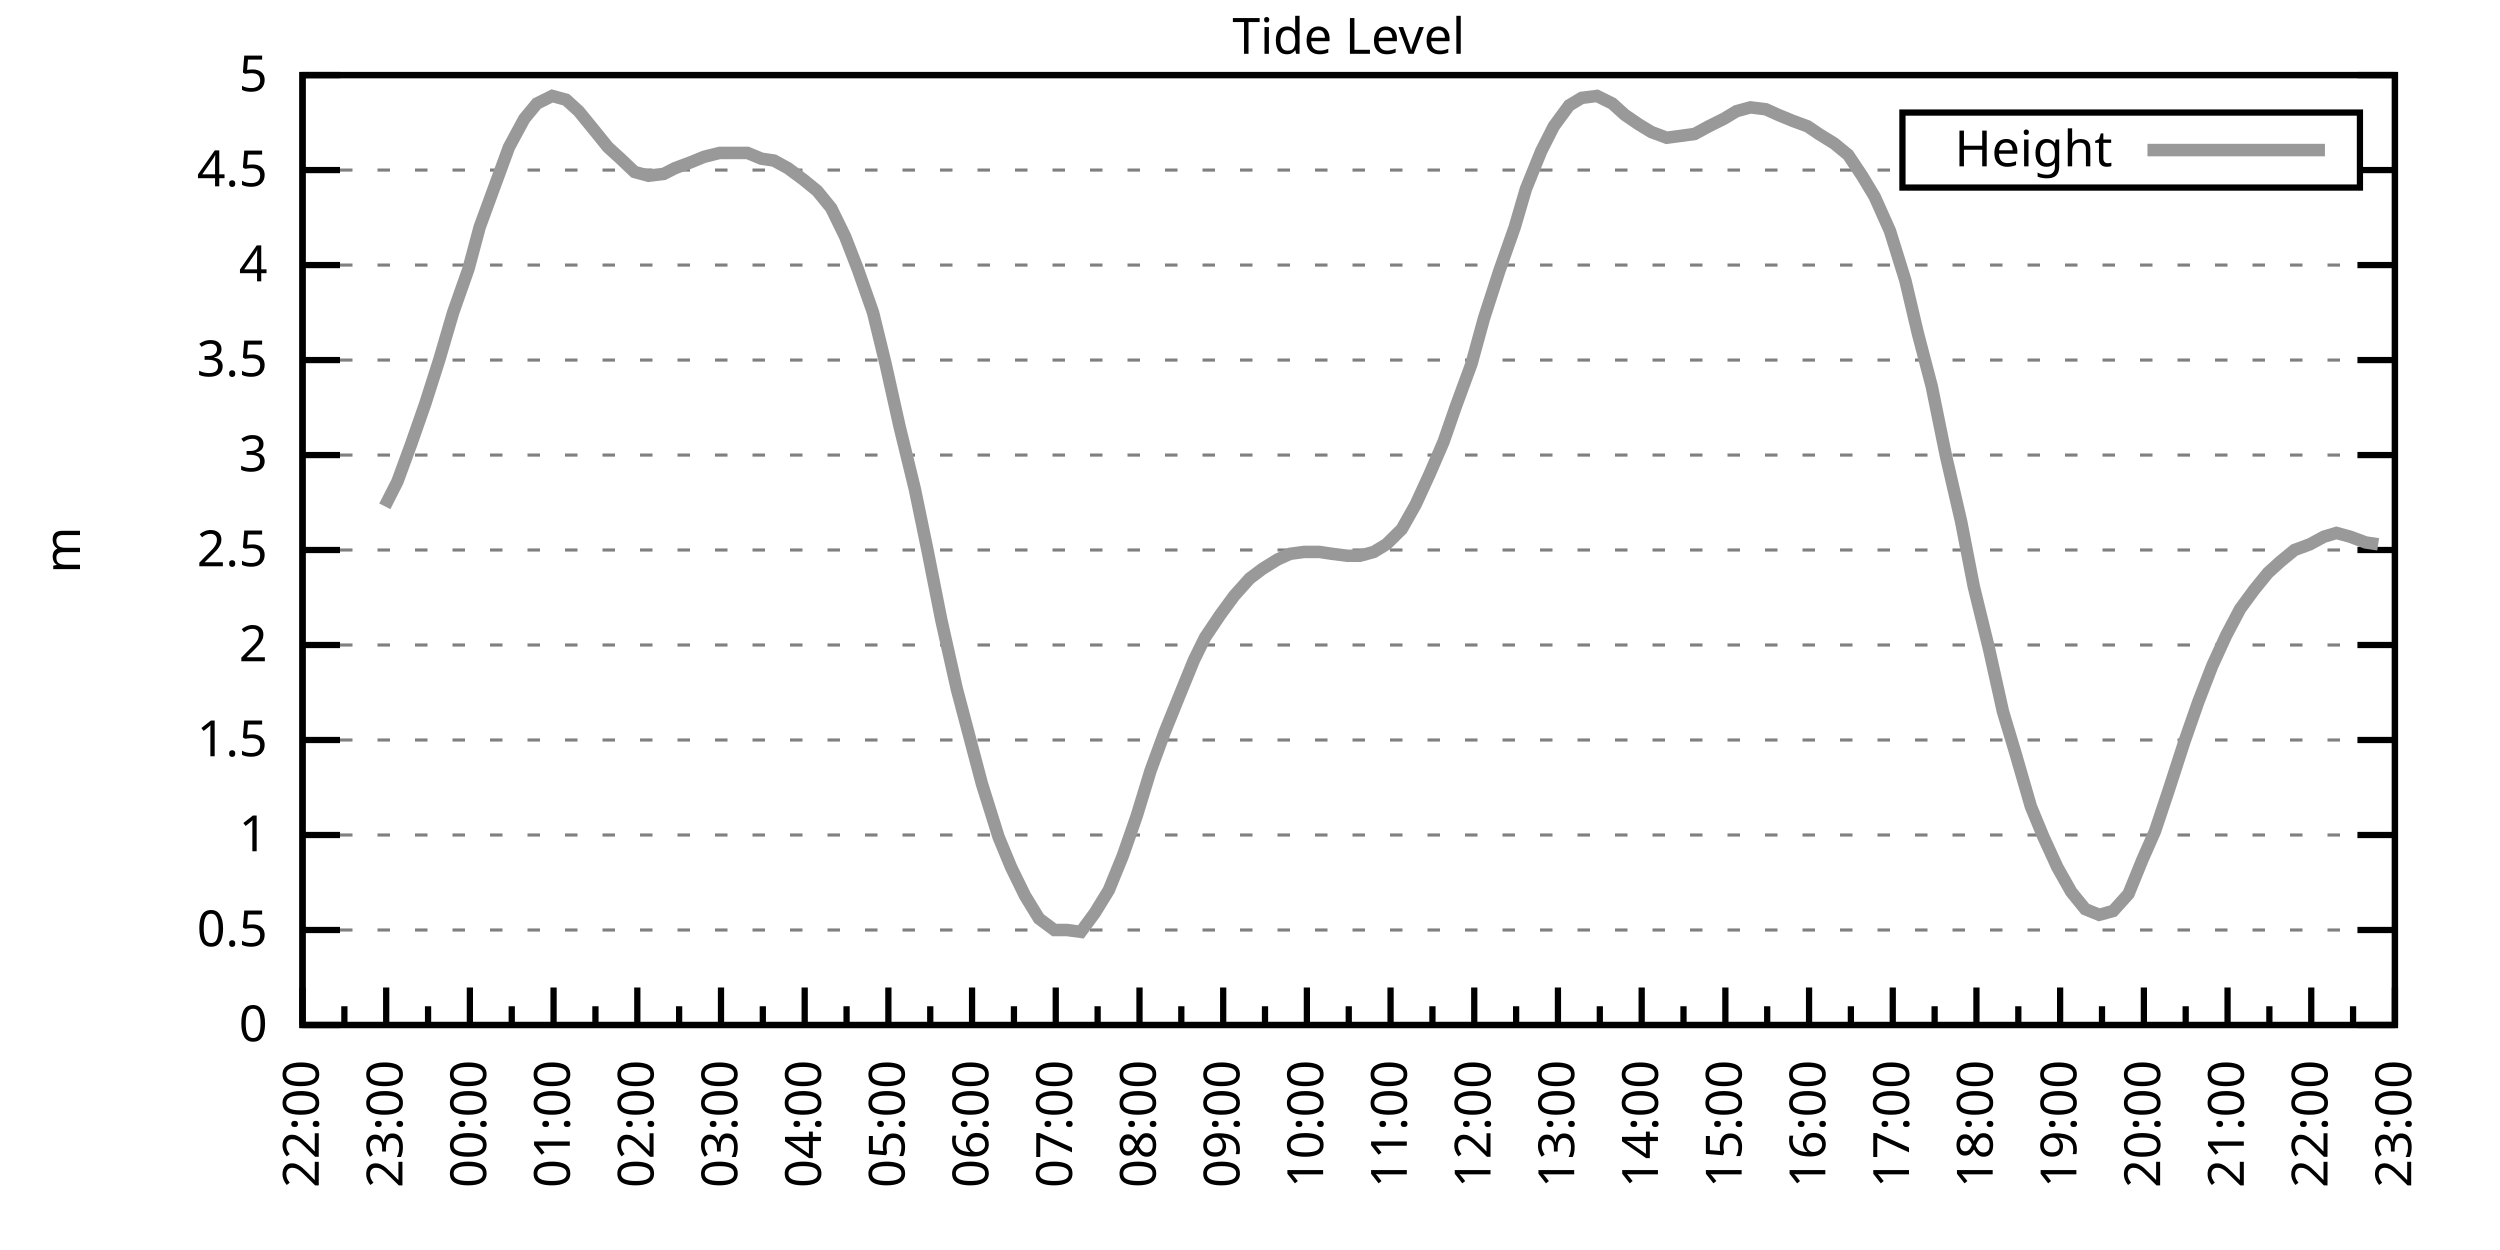
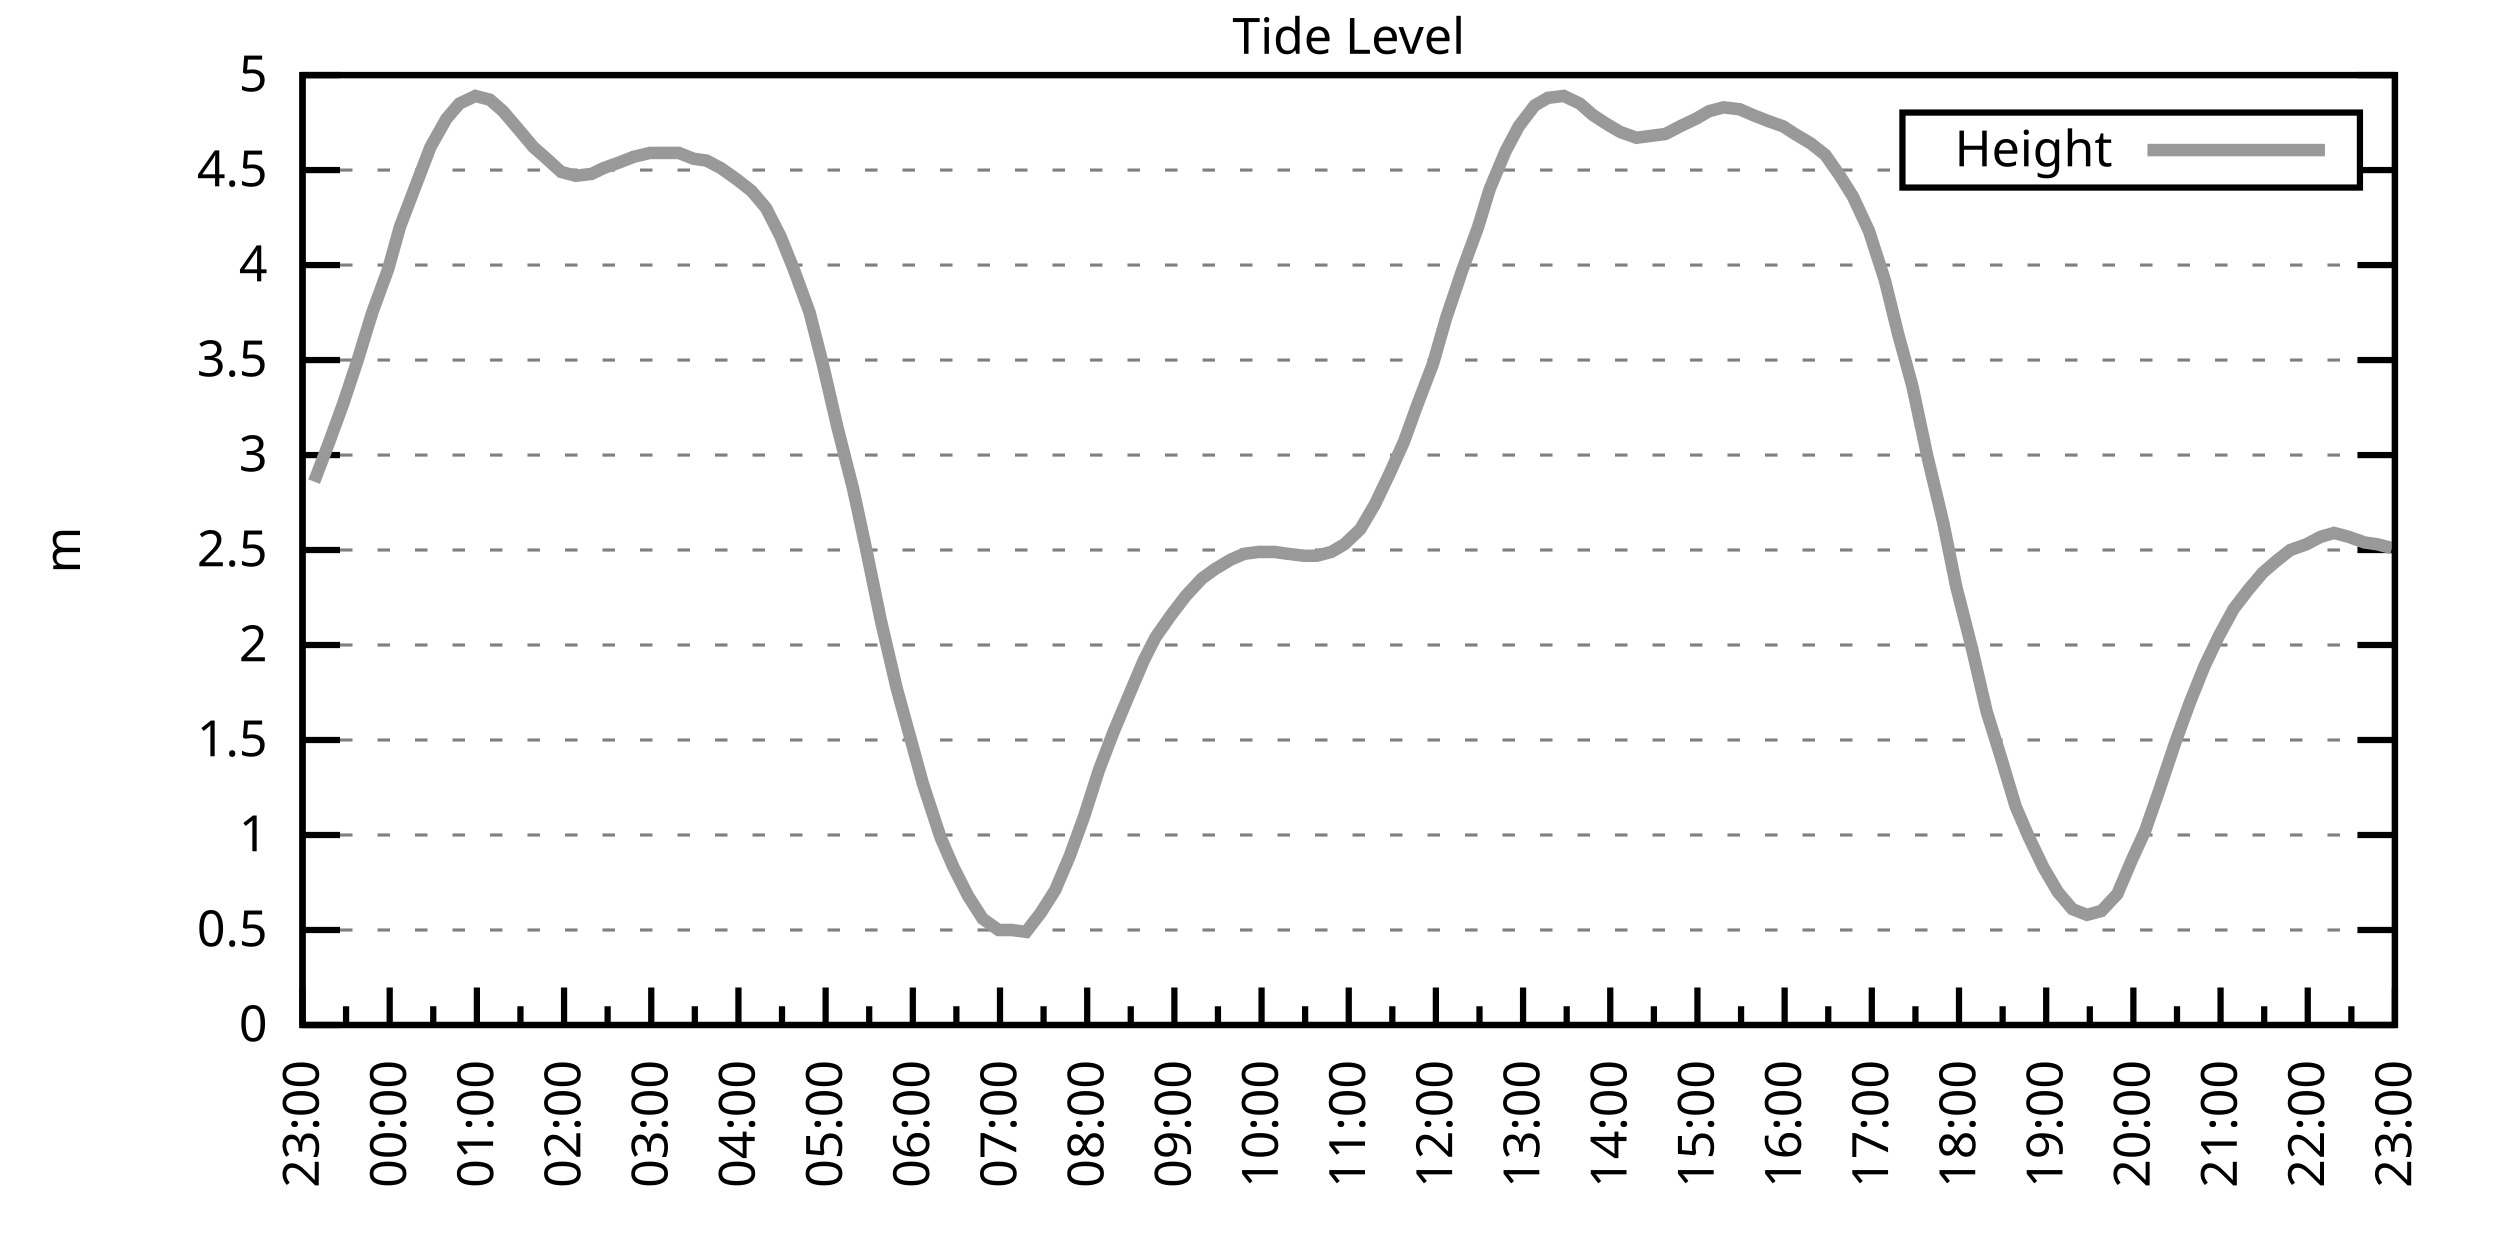
<svg xmlns="http://www.w3.org/2000/svg" xmlns:xlink="http://www.w3.org/1999/xlink" width="400" height="200" viewBox="0 0 400 200">
  <g id="gnuplot_canvas">
    <rect x="0" y="0" width="400" height="200" fill="none" />
    <defs>
      <circle id="gpDot" r="0.5" stroke-width="0.5" stroke="currentColor" />
      <path id="gpPt0" stroke-width="0.333" stroke="currentColor" d="M-1,0 h2 M0,-1 v2" />
      <path id="gpPt1" stroke-width="0.333" stroke="currentColor" d="M-1,-1 L1,1 M1,-1 L-1,1" />
      <path id="gpPt2" stroke-width="0.333" stroke="currentColor" d="M-1,0 L1,0 M0,-1 L0,1 M-1,-1 L1,1 M-1,1 L1,-1" />
      <rect id="gpPt3" stroke-width="0.333" stroke="currentColor" x="-1" y="-1" width="2" height="2" />
      <rect id="gpPt4" stroke-width="0.333" stroke="currentColor" fill="currentColor" x="-1" y="-1" width="2" height="2" />
      <circle id="gpPt5" stroke-width="0.333" stroke="currentColor" cx="0" cy="0" r="1" />
      <use xlink:href="#gpPt5" id="gpPt6" fill="currentColor" stroke="none" />
      <path id="gpPt7" stroke-width="0.333" stroke="currentColor" d="M0,-1.33 L-1.33,0.67 L1.33,0.67 z" />
      <use xlink:href="#gpPt7" id="gpPt8" fill="currentColor" stroke="none" />
      <use xlink:href="#gpPt7" id="gpPt9" stroke="currentColor" transform="rotate(180)" />
      <use xlink:href="#gpPt9" id="gpPt10" fill="currentColor" stroke="none" />
      <use xlink:href="#gpPt3" id="gpPt11" stroke="currentColor" transform="rotate(45)" />
      <use xlink:href="#gpPt11" id="gpPt12" fill="currentColor" stroke="none" />
      <path id="gpPt13" stroke-width="0.333" stroke="currentColor" d="M0,1.330 L1.265,0.411 L0.782,-1.067 L-0.782,-1.076 L-1.265,0.411 z" />
      <use xlink:href="#gpPt13" id="gpPt14" fill="currentColor" stroke="none" />
      <filter id="textbox" filterUnits="objectBoundingBox" x="0" y="0" height="1" width="1">
        <feFlood flood-color="white" flood-opacity="1" result="bgnd" />
        <feComposite in="SourceGraphic" in2="bgnd" operator="atop" />
      </filter>
      <filter id="greybox" filterUnits="objectBoundingBox" x="0" y="0" height="1" width="1">
        <feFlood flood-color="lightgrey" flood-opacity="1" result="grey" />
        <feComposite in="SourceGraphic" in2="grey" operator="atop" />
      </filter>
    </defs>
    <g fill="none" color="white" stroke="currentColor" stroke-width="1.00" stroke-linecap="butt" stroke-linejoin="miter">
</g>
    <g fill="none" color="black" stroke="currentColor" stroke-width="1.00" stroke-linecap="butt" stroke-linejoin="miter">
      <g stroke="none" shape-rendering="crispEdges">
        <polygon fill="rgb(255, 255, 255)" points="48.40,164.00 383.18,164.00 383.18,12.02 48.40,12.02 " />
      </g>
    </g>
    <g fill="none" color="black" stroke="currentColor" stroke-width="1.00" stroke-linecap="butt" stroke-linejoin="miter">
</g>
    <g fill="none" color="black" stroke="black" stroke-width="0.50" stroke-linecap="butt" stroke-linejoin="miter">
</g>
    <g fill="none" color="gray" stroke="currentColor" stroke-width="0.50" stroke-linecap="butt" stroke-linejoin="miter">
      <path stroke="gray" stroke-dasharray="2,4" class="gridline" d="M48.40,164.00 L383.19,164.00  " />
    </g>
    <g fill="none" color="gray" stroke="gray" stroke-width="1.00" stroke-linecap="butt" stroke-linejoin="miter">
</g>
    <g fill="none" color="black" stroke="currentColor" stroke-width="1.00" stroke-linecap="butt" stroke-linejoin="miter">
      <path stroke="black" d="M48.40,164.00 L54.40,164.00 M383.19,164.00 L377.19,164.00  " />
      <g transform="translate(42.80,166.60)" stroke="none" fill="black" font-family="Sans" font-size="8.00" text-anchor="end">
        <text>
          <tspan font-family="Sans"> 0</tspan>
        </text>
      </g>
    </g>
    <g fill="none" color="black" stroke="currentColor" stroke-width="1.00" stroke-linecap="butt" stroke-linejoin="miter">
</g>
    <g fill="none" color="black" stroke="black" stroke-width="0.50" stroke-linecap="butt" stroke-linejoin="miter">
</g>
    <g fill="none" color="gray" stroke="currentColor" stroke-width="0.50" stroke-linecap="butt" stroke-linejoin="miter">
      <path stroke="gray" stroke-dasharray="2,4" class="gridline" d="M48.40,148.80 L383.19,148.80  " />
    </g>
    <g fill="none" color="gray" stroke="gray" stroke-width="1.00" stroke-linecap="butt" stroke-linejoin="miter">
</g>
    <g fill="none" color="black" stroke="currentColor" stroke-width="1.00" stroke-linecap="butt" stroke-linejoin="miter">
      <path stroke="black" d="M48.40,148.80 L54.40,148.80 M383.19,148.80 L377.19,148.80  " />
      <g transform="translate(42.80,151.40)" stroke="none" fill="black" font-family="Sans" font-size="8.00" text-anchor="end">
        <text>
          <tspan font-family="Sans"> 0.5</tspan>
        </text>
      </g>
    </g>
    <g fill="none" color="black" stroke="currentColor" stroke-width="1.00" stroke-linecap="butt" stroke-linejoin="miter">
</g>
    <g fill="none" color="black" stroke="black" stroke-width="0.50" stroke-linecap="butt" stroke-linejoin="miter">
</g>
    <g fill="none" color="gray" stroke="currentColor" stroke-width="0.50" stroke-linecap="butt" stroke-linejoin="miter">
      <path stroke="gray" stroke-dasharray="2,4" class="gridline" d="M48.40,133.60 L383.19,133.60  " />
    </g>
    <g fill="none" color="gray" stroke="gray" stroke-width="1.00" stroke-linecap="butt" stroke-linejoin="miter">
</g>
    <g fill="none" color="black" stroke="currentColor" stroke-width="1.00" stroke-linecap="butt" stroke-linejoin="miter">
      <path stroke="black" d="M48.40,133.60 L54.40,133.60 M383.19,133.60 L377.19,133.60  " />
      <g transform="translate(42.80,136.20)" stroke="none" fill="black" font-family="Sans" font-size="8.00" text-anchor="end">
        <text>
          <tspan font-family="Sans"> 1</tspan>
        </text>
      </g>
    </g>
    <g fill="none" color="black" stroke="currentColor" stroke-width="1.00" stroke-linecap="butt" stroke-linejoin="miter">
</g>
    <g fill="none" color="black" stroke="black" stroke-width="0.50" stroke-linecap="butt" stroke-linejoin="miter">
</g>
    <g fill="none" color="gray" stroke="currentColor" stroke-width="0.50" stroke-linecap="butt" stroke-linejoin="miter">
      <path stroke="gray" stroke-dasharray="2,4" class="gridline" d="M48.40,118.40 L383.19,118.40  " />
    </g>
    <g fill="none" color="gray" stroke="gray" stroke-width="1.00" stroke-linecap="butt" stroke-linejoin="miter">
</g>
    <g fill="none" color="black" stroke="currentColor" stroke-width="1.00" stroke-linecap="butt" stroke-linejoin="miter">
      <path stroke="black" d="M48.40,118.40 L54.40,118.40 M383.19,118.40 L377.19,118.40  " />
      <g transform="translate(42.80,121.00)" stroke="none" fill="black" font-family="Sans" font-size="8.00" text-anchor="end">
        <text>
          <tspan font-family="Sans"> 1.5</tspan>
        </text>
      </g>
    </g>
    <g fill="none" color="black" stroke="currentColor" stroke-width="1.00" stroke-linecap="butt" stroke-linejoin="miter">
</g>
    <g fill="none" color="black" stroke="black" stroke-width="0.50" stroke-linecap="butt" stroke-linejoin="miter">
</g>
    <g fill="none" color="gray" stroke="currentColor" stroke-width="0.50" stroke-linecap="butt" stroke-linejoin="miter">
      <path stroke="gray" stroke-dasharray="2,4" class="gridline" d="M48.40,103.20 L383.19,103.20  " />
    </g>
    <g fill="none" color="gray" stroke="gray" stroke-width="1.00" stroke-linecap="butt" stroke-linejoin="miter">
</g>
    <g fill="none" color="black" stroke="currentColor" stroke-width="1.00" stroke-linecap="butt" stroke-linejoin="miter">
      <path stroke="black" d="M48.40,103.20 L54.40,103.20 M383.19,103.20 L377.19,103.20  " />
      <g transform="translate(42.80,105.80)" stroke="none" fill="black" font-family="Sans" font-size="8.00" text-anchor="end">
        <text>
          <tspan font-family="Sans"> 2</tspan>
        </text>
      </g>
    </g>
    <g fill="none" color="black" stroke="currentColor" stroke-width="1.00" stroke-linecap="butt" stroke-linejoin="miter">
</g>
    <g fill="none" color="black" stroke="black" stroke-width="0.50" stroke-linecap="butt" stroke-linejoin="miter">
</g>
    <g fill="none" color="gray" stroke="currentColor" stroke-width="0.50" stroke-linecap="butt" stroke-linejoin="miter">
      <path stroke="gray" stroke-dasharray="2,4" class="gridline" d="M48.40,88.00 L383.19,88.00  " />
    </g>
    <g fill="none" color="gray" stroke="gray" stroke-width="1.00" stroke-linecap="butt" stroke-linejoin="miter">
</g>
    <g fill="none" color="black" stroke="currentColor" stroke-width="1.00" stroke-linecap="butt" stroke-linejoin="miter">
      <path stroke="black" d="M48.40,88.00 L54.40,88.00 M383.19,88.00 L377.19,88.00  " />
      <g transform="translate(42.80,90.60)" stroke="none" fill="black" font-family="Sans" font-size="8.00" text-anchor="end">
        <text>
          <tspan font-family="Sans"> 2.5</tspan>
        </text>
      </g>
    </g>
    <g fill="none" color="black" stroke="currentColor" stroke-width="1.00" stroke-linecap="butt" stroke-linejoin="miter">
</g>
    <g fill="none" color="black" stroke="black" stroke-width="0.50" stroke-linecap="butt" stroke-linejoin="miter">
</g>
    <g fill="none" color="gray" stroke="currentColor" stroke-width="0.50" stroke-linecap="butt" stroke-linejoin="miter">
      <path stroke="gray" stroke-dasharray="2,4" class="gridline" d="M48.40,72.81 L383.19,72.81  " />
    </g>
    <g fill="none" color="gray" stroke="gray" stroke-width="1.00" stroke-linecap="butt" stroke-linejoin="miter">
</g>
    <g fill="none" color="black" stroke="currentColor" stroke-width="1.00" stroke-linecap="butt" stroke-linejoin="miter">
      <path stroke="black" d="M48.40,72.81 L54.40,72.81 M383.19,72.81 L377.19,72.81  " />
      <g transform="translate(42.80,75.41)" stroke="none" fill="black" font-family="Sans" font-size="8.00" text-anchor="end">
        <text>
          <tspan font-family="Sans"> 3</tspan>
        </text>
      </g>
    </g>
    <g fill="none" color="black" stroke="currentColor" stroke-width="1.00" stroke-linecap="butt" stroke-linejoin="miter">
</g>
    <g fill="none" color="black" stroke="black" stroke-width="0.50" stroke-linecap="butt" stroke-linejoin="miter">
</g>
    <g fill="none" color="gray" stroke="currentColor" stroke-width="0.50" stroke-linecap="butt" stroke-linejoin="miter">
      <path stroke="gray" stroke-dasharray="2,4" class="gridline" d="M48.40,57.61 L383.19,57.61  " />
    </g>
    <g fill="none" color="gray" stroke="gray" stroke-width="1.00" stroke-linecap="butt" stroke-linejoin="miter">
</g>
    <g fill="none" color="black" stroke="currentColor" stroke-width="1.00" stroke-linecap="butt" stroke-linejoin="miter">
      <path stroke="black" d="M48.40,57.61 L54.40,57.61 M383.19,57.61 L377.19,57.61  " />
      <g transform="translate(42.80,60.21)" stroke="none" fill="black" font-family="Sans" font-size="8.00" text-anchor="end">
        <text>
          <tspan font-family="Sans"> 3.5</tspan>
        </text>
      </g>
    </g>
    <g fill="none" color="black" stroke="currentColor" stroke-width="1.00" stroke-linecap="butt" stroke-linejoin="miter">
</g>
    <g fill="none" color="black" stroke="black" stroke-width="0.50" stroke-linecap="butt" stroke-linejoin="miter">
</g>
    <g fill="none" color="gray" stroke="currentColor" stroke-width="0.50" stroke-linecap="butt" stroke-linejoin="miter">
      <path stroke="gray" stroke-dasharray="2,4" class="gridline" d="M48.40,42.41 L383.19,42.41  " />
    </g>
    <g fill="none" color="gray" stroke="gray" stroke-width="1.00" stroke-linecap="butt" stroke-linejoin="miter">
</g>
    <g fill="none" color="black" stroke="currentColor" stroke-width="1.00" stroke-linecap="butt" stroke-linejoin="miter">
      <path stroke="black" d="M48.40,42.41 L54.40,42.41 M383.19,42.41 L377.19,42.41  " />
      <g transform="translate(42.80,45.01)" stroke="none" fill="black" font-family="Sans" font-size="8.00" text-anchor="end">
        <text>
          <tspan font-family="Sans"> 4</tspan>
        </text>
      </g>
    </g>
    <g fill="none" color="black" stroke="currentColor" stroke-width="1.00" stroke-linecap="butt" stroke-linejoin="miter">
</g>
    <g fill="none" color="black" stroke="black" stroke-width="0.50" stroke-linecap="butt" stroke-linejoin="miter">
</g>
    <g fill="none" color="gray" stroke="currentColor" stroke-width="0.50" stroke-linecap="butt" stroke-linejoin="miter">
      <path stroke="gray" stroke-dasharray="2,4" class="gridline" d="M48.40,27.21 L304.39,27.21 M377.59,27.21 L383.19,27.21  " />
    </g>
    <g fill="none" color="gray" stroke="gray" stroke-width="1.00" stroke-linecap="butt" stroke-linejoin="miter">
</g>
    <g fill="none" color="black" stroke="currentColor" stroke-width="1.00" stroke-linecap="butt" stroke-linejoin="miter">
      <path stroke="black" d="M48.40,27.21 L54.40,27.21 M383.19,27.21 L377.19,27.21  " />
      <g transform="translate(42.80,29.81)" stroke="none" fill="black" font-family="Sans" font-size="8.00" text-anchor="end">
        <text>
          <tspan font-family="Sans"> 4.5</tspan>
        </text>
      </g>
    </g>
    <g fill="none" color="black" stroke="currentColor" stroke-width="1.00" stroke-linecap="butt" stroke-linejoin="miter">
</g>
    <g fill="none" color="black" stroke="black" stroke-width="0.50" stroke-linecap="butt" stroke-linejoin="miter">
</g>
    <g fill="none" color="gray" stroke="currentColor" stroke-width="0.50" stroke-linecap="butt" stroke-linejoin="miter">
      <path stroke="gray" stroke-dasharray="2,4" class="gridline" d="M48.40,12.01 L383.19,12.01  " />
    </g>
    <g fill="none" color="gray" stroke="gray" stroke-width="1.00" stroke-linecap="butt" stroke-linejoin="miter">
</g>
    <g fill="none" color="black" stroke="currentColor" stroke-width="1.00" stroke-linecap="butt" stroke-linejoin="miter">
      <path stroke="black" d="M48.40,12.01 L54.40,12.01 M383.19,12.01 L377.19,12.01  " />
      <g transform="translate(42.80,14.61)" stroke="none" fill="black" font-family="Sans" font-size="8.00" text-anchor="end">
        <text>
          <tspan font-family="Sans"> 5</tspan>
        </text>
      </g>
    </g>
    <g fill="none" color="black" stroke="currentColor" stroke-width="1.00" stroke-linecap="butt" stroke-linejoin="miter">
      <path stroke="black" d="M48.40,164.00 L48.40,158.00  " />
      <g transform="translate(51.00,169.60) rotate(270)" stroke="none" fill="black" font-family="Sans" font-size="8.00" text-anchor="end">
        <text>
+           <tspan font-family="Sans">23:00</tspan>
+         </text>
+       </g>
+     </g>
+     <g fill="none" color="black" stroke="currentColor" stroke-width="1.00" stroke-linecap="butt" stroke-linejoin="miter">
+       <path stroke="black" d="M55.37,164.00 L55.37,161.00 M62.35,164.00 L62.35,158.00  " />
+       <g transform="translate(64.95,169.60) rotate(270)" stroke="none" fill="black" font-family="Sans" font-size="8.00" text-anchor="end">
+         <text>
+           <tspan font-family="Sans">00:00</tspan>
+         </text>
+       </g>
+     </g>
+     <g fill="none" color="black" stroke="currentColor" stroke-width="1.00" stroke-linecap="butt" stroke-linejoin="miter">
+       <path stroke="black" d="M69.32,164.00 L69.32,161.00 M76.30,164.00 L76.30,158.00  " />
+       <g transform="translate(78.90,169.60) rotate(270)" stroke="none" fill="black" font-family="Sans" font-size="8.00" text-anchor="end">
+         <text>
+           <tspan font-family="Sans">01:00</tspan>
+         </text>
+       </g>
+     </g>
+     <g fill="none" color="black" stroke="currentColor" stroke-width="1.00" stroke-linecap="butt" stroke-linejoin="miter">
+       <path stroke="black" d="M83.27,164.00 L83.27,161.00 M90.25,164.00 L90.25,158.00  " />
+       <g transform="translate(92.85,169.60) rotate(270)" stroke="none" fill="black" font-family="Sans" font-size="8.00" text-anchor="end">
+         <text>
+           <tspan font-family="Sans">02:00</tspan>
+         </text>
+       </g>
+     </g>
+     <g fill="none" color="black" stroke="currentColor" stroke-width="1.00" stroke-linecap="butt" stroke-linejoin="miter">
+       <path stroke="black" d="M97.22,164.00 L97.22,161.00 M104.20,164.00 L104.20,158.00  " />
+       <g transform="translate(106.80,169.60) rotate(270)" stroke="none" fill="black" font-family="Sans" font-size="8.00" text-anchor="end">
+         <text>
+           <tspan font-family="Sans">03:00</tspan>
+         </text>
+       </g>
+     </g>
+     <g fill="none" color="black" stroke="currentColor" stroke-width="1.00" stroke-linecap="butt" stroke-linejoin="miter">
+       <path stroke="black" d="M111.17,164.00 L111.17,161.00 M118.15,164.00 L118.15,158.00  " />
+       <g transform="translate(120.75,169.60) rotate(270)" stroke="none" fill="black" font-family="Sans" font-size="8.00" text-anchor="end">
+         <text>
+           <tspan font-family="Sans">04:00</tspan>
+         </text>
+       </g>
+     </g>
+     <g fill="none" color="black" stroke="currentColor" stroke-width="1.00" stroke-linecap="butt" stroke-linejoin="miter">
+       <path stroke="black" d="M125.12,164.00 L125.12,161.00 M132.10,164.00 L132.10,158.00  " />
+       <g transform="translate(134.70,169.60) rotate(270)" stroke="none" fill="black" font-family="Sans" font-size="8.00" text-anchor="end">
+         <text>
+           <tspan font-family="Sans">05:00</tspan>
+         </text>
+       </g>
+     </g>
+     <g fill="none" color="black" stroke="currentColor" stroke-width="1.00" stroke-linecap="butt" stroke-linejoin="miter">
+       <path stroke="black" d="M139.07,164.00 L139.07,161.00 M146.05,164.00 L146.05,158.00  " />
+       <g transform="translate(148.65,169.60) rotate(270)" stroke="none" fill="black" font-family="Sans" font-size="8.00" text-anchor="end">
+         <text>
+           <tspan font-family="Sans">06:00</tspan>
+         </text>
+       </g>
+     </g>
+     <g fill="none" color="black" stroke="currentColor" stroke-width="1.00" stroke-linecap="butt" stroke-linejoin="miter">
+       <path stroke="black" d="M153.02,164.00 L153.02,161.00 M160.00,164.00 L160.00,158.00  " />
+       <g transform="translate(162.60,169.60) rotate(270)" stroke="none" fill="black" font-family="Sans" font-size="8.00" text-anchor="end">
+         <text>
+           <tspan font-family="Sans">07:00</tspan>
+         </text>
+       </g>
+     </g>
+     <g fill="none" color="black" stroke="currentColor" stroke-width="1.00" stroke-linecap="butt" stroke-linejoin="miter">
+       <path stroke="black" d="M166.97,164.00 L166.97,161.00 M173.95,164.00 L173.95,158.00  " />
+       <g transform="translate(176.55,169.60) rotate(270)" stroke="none" fill="black" font-family="Sans" font-size="8.00" text-anchor="end">
+         <text>
+           <tspan font-family="Sans">08:00</tspan>
+         </text>
+       </g>
+     </g>
+     <g fill="none" color="black" stroke="currentColor" stroke-width="1.00" stroke-linecap="butt" stroke-linejoin="miter">
+       <path stroke="black" d="M180.92,164.00 L180.92,161.00 M187.90,164.00 L187.90,158.00  " />
+       <g transform="translate(190.50,169.60) rotate(270)" stroke="none" fill="black" font-family="Sans" font-size="8.00" text-anchor="end">
+         <text>
+           <tspan font-family="Sans">09:00</tspan>
+         </text>
+       </g>
+     </g>
+     <g fill="none" color="black" stroke="currentColor" stroke-width="1.00" stroke-linecap="butt" stroke-linejoin="miter">
+       <path stroke="black" d="M194.87,164.00 L194.87,161.00 M201.85,164.00 L201.85,158.00  " />
+       <g transform="translate(204.45,169.60) rotate(270)" stroke="none" fill="black" font-family="Sans" font-size="8.00" text-anchor="end">
+         <text>
+           <tspan font-family="Sans">10:00</tspan>
+         </text>
+       </g>
+     </g>
+     <g fill="none" color="black" stroke="currentColor" stroke-width="1.00" stroke-linecap="butt" stroke-linejoin="miter">
+       <path stroke="black" d="M208.82,164.00 L208.82,161.00 M215.80,164.00 L215.80,158.00  " />
+       <g transform="translate(218.40,169.60) rotate(270)" stroke="none" fill="black" font-family="Sans" font-size="8.00" text-anchor="end">
+         <text>
+           <tspan font-family="Sans">11:00</tspan>
+         </text>
+       </g>
+     </g>
+     <g fill="none" color="black" stroke="currentColor" stroke-width="1.00" stroke-linecap="butt" stroke-linejoin="miter">
+       <path stroke="black" d="M222.77,164.00 L222.77,161.00 M229.74,164.00 L229.74,158.00  " />
+       <g transform="translate(232.34,169.60) rotate(270)" stroke="none" fill="black" font-family="Sans" font-size="8.00" text-anchor="end">
+         <text>
+           <tspan font-family="Sans">12:00</tspan>
+         </text>
+       </g>
+     </g>
+     <g fill="none" color="black" stroke="currentColor" stroke-width="1.00" stroke-linecap="butt" stroke-linejoin="miter">
+       <path stroke="black" d="M236.72,164.00 L236.72,161.00 M243.69,164.00 L243.69,158.00  " />
+       <g transform="translate(246.29,169.60) rotate(270)" stroke="none" fill="black" font-family="Sans" font-size="8.00" text-anchor="end">
+         <text>
+           <tspan font-family="Sans">13:00</tspan>
+         </text>
+       </g>
+     </g>
+     <g fill="none" color="black" stroke="currentColor" stroke-width="1.00" stroke-linecap="butt" stroke-linejoin="miter">
+       <path stroke="black" d="M250.67,164.00 L250.67,161.00 M257.64,164.00 L257.64,158.00  " />
+       <g transform="translate(260.24,169.60) rotate(270)" stroke="none" fill="black" font-family="Sans" font-size="8.00" text-anchor="end">
+         <text>
+           <tspan font-family="Sans">14:00</tspan>
+         </text>
+       </g>
+     </g>
+     <g fill="none" color="black" stroke="currentColor" stroke-width="1.00" stroke-linecap="butt" stroke-linejoin="miter">
+       <path stroke="black" d="M264.62,164.00 L264.62,161.00 M271.59,164.00 L271.59,158.00  " />
+       <g transform="translate(274.19,169.60) rotate(270)" stroke="none" fill="black" font-family="Sans" font-size="8.00" text-anchor="end">
+         <text>
+           <tspan font-family="Sans">15:00</tspan>
+         </text>
+       </g>
+     </g>
+     <g fill="none" color="black" stroke="currentColor" stroke-width="1.00" stroke-linecap="butt" stroke-linejoin="miter">
+       <path stroke="black" d="M278.57,164.00 L278.57,161.00 M285.54,164.00 L285.54,158.00  " />
+       <g transform="translate(288.14,169.60) rotate(270)" stroke="none" fill="black" font-family="Sans" font-size="8.00" text-anchor="end">
+         <text>
+           <tspan font-family="Sans">16:00</tspan>
+         </text>
+       </g>
+     </g>
+     <g fill="none" color="black" stroke="currentColor" stroke-width="1.00" stroke-linecap="butt" stroke-linejoin="miter">
+       <path stroke="black" d="M292.52,164.00 L292.52,161.00 M299.49,164.00 L299.49,158.00  " />
+       <g transform="translate(302.09,169.60) rotate(270)" stroke="none" fill="black" font-family="Sans" font-size="8.00" text-anchor="end">
+         <text>
+           <tspan font-family="Sans">17:00</tspan>
+         </text>
+       </g>
+     </g>
+     <g fill="none" color="black" stroke="currentColor" stroke-width="1.00" stroke-linecap="butt" stroke-linejoin="miter">
+       <path stroke="black" d="M306.47,164.00 L306.47,161.00 M313.44,164.00 L313.44,158.00  " />
+       <g transform="translate(316.04,169.60) rotate(270)" stroke="none" fill="black" font-family="Sans" font-size="8.00" text-anchor="end">
+         <text>
+           <tspan font-family="Sans">18:00</tspan>
+         </text>
+       </g>
+     </g>
+     <g fill="none" color="black" stroke="currentColor" stroke-width="1.00" stroke-linecap="butt" stroke-linejoin="miter">
+       <path stroke="black" d="M320.42,164.00 L320.42,161.00 M327.39,164.00 L327.39,158.00  " />
+       <g transform="translate(329.99,169.60) rotate(270)" stroke="none" fill="black" font-family="Sans" font-size="8.00" text-anchor="end">
+         <text>
+           <tspan font-family="Sans">19:00</tspan>
+         </text>
+       </g>
+     </g>
+     <g fill="none" color="black" stroke="currentColor" stroke-width="1.00" stroke-linecap="butt" stroke-linejoin="miter">
+       <path stroke="black" d="M334.37,164.00 L334.37,161.00 M341.34,164.00 L341.34,158.00  " />
+       <g transform="translate(343.94,169.60) rotate(270)" stroke="none" fill="black" font-family="Sans" font-size="8.00" text-anchor="end">
+         <text>
+           <tspan font-family="Sans">20:00</tspan>
+         </text>
+       </g>
+     </g>
+     <g fill="none" color="black" stroke="currentColor" stroke-width="1.00" stroke-linecap="butt" stroke-linejoin="miter">
+       <path stroke="black" d="M348.32,164.00 L348.32,161.00 M355.29,164.00 L355.29,158.00  " />
+       <g transform="translate(357.89,169.60) rotate(270)" stroke="none" fill="black" font-family="Sans" font-size="8.00" text-anchor="end">
+         <text>
+           <tspan font-family="Sans">21:00</tspan>
+         </text>
+       </g>
+     </g>
+     <g fill="none" color="black" stroke="currentColor" stroke-width="1.00" stroke-linecap="butt" stroke-linejoin="miter">
+       <path stroke="black" d="M362.27,164.00 L362.27,161.00 M369.24,164.00 L369.24,158.00  " />
+       <g transform="translate(371.84,169.60) rotate(270)" stroke="none" fill="black" font-family="Sans" font-size="8.00" text-anchor="end">
+         <text>
          <tspan font-family="Sans">22:00</tspan>
        </text>
      </g>
    </g>
    <g fill="none" color="black" stroke="currentColor" stroke-width="1.00" stroke-linecap="butt" stroke-linejoin="miter">
-       <path stroke="black" d="M55.10,164.00 L55.10,161.00 M61.79,164.00 L61.79,158.00  " />
-       <g transform="translate(64.39,169.60) rotate(270)" stroke="none" fill="black" font-family="Sans" font-size="8.00" text-anchor="end">
-         <text>
-           <tspan font-family="Sans">23:00</tspan>
-         </text>
-       </g>
-     </g>
-     <g fill="none" color="black" stroke="currentColor" stroke-width="1.00" stroke-linecap="butt" stroke-linejoin="miter">
-       <path stroke="black" d="M68.49,164.00 L68.49,161.00 M75.18,164.00 L75.18,158.00  " />
-       <g transform="translate(77.78,169.60) rotate(270)" stroke="none" fill="black" font-family="Sans" font-size="8.00" text-anchor="end">
-         <text>
-           <tspan font-family="Sans">00:00</tspan>
-         </text>
-       </g>
-     </g>
-     <g fill="none" color="black" stroke="currentColor" stroke-width="1.00" stroke-linecap="butt" stroke-linejoin="miter">
-       <path stroke="black" d="M81.88,164.00 L81.88,161.00 M88.57,164.00 L88.57,158.00  " />
-       <g transform="translate(91.17,169.60) rotate(270)" stroke="none" fill="black" font-family="Sans" font-size="8.00" text-anchor="end">
-         <text>
-           <tspan font-family="Sans">01:00</tspan>
-         </text>
-       </g>
-     </g>
-     <g fill="none" color="black" stroke="currentColor" stroke-width="1.00" stroke-linecap="butt" stroke-linejoin="miter">
-       <path stroke="black" d="M95.27,164.00 L95.27,161.00 M101.97,164.00 L101.97,158.00  " />
-       <g transform="translate(104.57,169.60) rotate(270)" stroke="none" fill="black" font-family="Sans" font-size="8.00" text-anchor="end">
-         <text>
-           <tspan font-family="Sans">02:00</tspan>
-         </text>
-       </g>
-     </g>
-     <g fill="none" color="black" stroke="currentColor" stroke-width="1.00" stroke-linecap="butt" stroke-linejoin="miter">
-       <path stroke="black" d="M108.66,164.00 L108.66,161.00 M115.36,164.00 L115.36,158.00  " />
-       <g transform="translate(117.96,169.60) rotate(270)" stroke="none" fill="black" font-family="Sans" font-size="8.00" text-anchor="end">
-         <text>
-           <tspan font-family="Sans">03:00</tspan>
-         </text>
-       </g>
-     </g>
-     <g fill="none" color="black" stroke="currentColor" stroke-width="1.00" stroke-linecap="butt" stroke-linejoin="miter">
-       <path stroke="black" d="M122.05,164.00 L122.05,161.00 M128.75,164.00 L128.75,158.00  " />
-       <g transform="translate(131.35,169.60) rotate(270)" stroke="none" fill="black" font-family="Sans" font-size="8.00" text-anchor="end">
-         <text>
-           <tspan font-family="Sans">04:00</tspan>
-         </text>
-       </g>
-     </g>
-     <g fill="none" color="black" stroke="currentColor" stroke-width="1.00" stroke-linecap="butt" stroke-linejoin="miter">
-       <path stroke="black" d="M135.45,164.00 L135.45,161.00 M142.14,164.00 L142.14,158.00  " />
-       <g transform="translate(144.74,169.60) rotate(270)" stroke="none" fill="black" font-family="Sans" font-size="8.00" text-anchor="end">
-         <text>
-           <tspan font-family="Sans">05:00</tspan>
-         </text>
-       </g>
-     </g>
-     <g fill="none" color="black" stroke="currentColor" stroke-width="1.00" stroke-linecap="butt" stroke-linejoin="miter">
-       <path stroke="black" d="M148.84,164.00 L148.84,161.00 M155.53,164.00 L155.53,158.00  " />
-       <g transform="translate(158.13,169.60) rotate(270)" stroke="none" fill="black" font-family="Sans" font-size="8.00" text-anchor="end">
-         <text>
-           <tspan font-family="Sans">06:00</tspan>
-         </text>
-       </g>
-     </g>
-     <g fill="none" color="black" stroke="currentColor" stroke-width="1.00" stroke-linecap="butt" stroke-linejoin="miter">
-       <path stroke="black" d="M162.23,164.00 L162.23,161.00 M168.92,164.00 L168.92,158.00  " />
-       <g transform="translate(171.52,169.60) rotate(270)" stroke="none" fill="black" font-family="Sans" font-size="8.00" text-anchor="end">
-         <text>
-           <tspan font-family="Sans">07:00</tspan>
-         </text>
-       </g>
-     </g>
-     <g fill="none" color="black" stroke="currentColor" stroke-width="1.00" stroke-linecap="butt" stroke-linejoin="miter">
-       <path stroke="black" d="M175.62,164.00 L175.62,161.00 M182.32,164.00 L182.32,158.00  " />
-       <g transform="translate(184.92,169.60) rotate(270)" stroke="none" fill="black" font-family="Sans" font-size="8.00" text-anchor="end">
-         <text>
-           <tspan font-family="Sans">08:00</tspan>
-         </text>
-       </g>
-     </g>
-     <g fill="none" color="black" stroke="currentColor" stroke-width="1.00" stroke-linecap="butt" stroke-linejoin="miter">
-       <path stroke="black" d="M189.01,164.00 L189.01,161.00 M195.71,164.00 L195.71,158.00  " />
-       <g transform="translate(198.31,169.60) rotate(270)" stroke="none" fill="black" font-family="Sans" font-size="8.00" text-anchor="end">
-         <text>
-           <tspan font-family="Sans">09:00</tspan>
-         </text>
-       </g>
-     </g>
-     <g fill="none" color="black" stroke="currentColor" stroke-width="1.00" stroke-linecap="butt" stroke-linejoin="miter">
-       <path stroke="black" d="M202.40,164.00 L202.40,161.00 M209.10,164.00 L209.10,158.00  " />
-       <g transform="translate(211.70,169.60) rotate(270)" stroke="none" fill="black" font-family="Sans" font-size="8.00" text-anchor="end">
-         <text>
-           <tspan font-family="Sans">10:00</tspan>
-         </text>
-       </g>
-     </g>
-     <g fill="none" color="black" stroke="currentColor" stroke-width="1.00" stroke-linecap="butt" stroke-linejoin="miter">
-       <path stroke="black" d="M215.80,164.00 L215.80,161.00 M222.49,164.00 L222.49,158.00  " />
-       <g transform="translate(225.09,169.60) rotate(270)" stroke="none" fill="black" font-family="Sans" font-size="8.00" text-anchor="end">
-         <text>
-           <tspan font-family="Sans">11:00</tspan>
-         </text>
-       </g>
-     </g>
-     <g fill="none" color="black" stroke="currentColor" stroke-width="1.00" stroke-linecap="butt" stroke-linejoin="miter">
-       <path stroke="black" d="M229.19,164.00 L229.19,161.00 M235.88,164.00 L235.88,158.00  " />
-       <g transform="translate(238.48,169.60) rotate(270)" stroke="none" fill="black" font-family="Sans" font-size="8.00" text-anchor="end">
-         <text>
-           <tspan font-family="Sans">12:00</tspan>
-         </text>
-       </g>
-     </g>
-     <g fill="none" color="black" stroke="currentColor" stroke-width="1.00" stroke-linecap="butt" stroke-linejoin="miter">
-       <path stroke="black" d="M242.58,164.00 L242.58,161.00 M249.27,164.00 L249.27,158.00  " />
-       <g transform="translate(251.87,169.60) rotate(270)" stroke="none" fill="black" font-family="Sans" font-size="8.00" text-anchor="end">
-         <text>
-           <tspan font-family="Sans">13:00</tspan>
-         </text>
-       </g>
-     </g>
-     <g fill="none" color="black" stroke="currentColor" stroke-width="1.00" stroke-linecap="butt" stroke-linejoin="miter">
-       <path stroke="black" d="M255.97,164.00 L255.97,161.00 M262.67,164.00 L262.67,158.00  " />
-       <g transform="translate(265.27,169.60) rotate(270)" stroke="none" fill="black" font-family="Sans" font-size="8.00" text-anchor="end">
-         <text>
-           <tspan font-family="Sans">14:00</tspan>
-         </text>
-       </g>
-     </g>
-     <g fill="none" color="black" stroke="currentColor" stroke-width="1.00" stroke-linecap="butt" stroke-linejoin="miter">
-       <path stroke="black" d="M269.36,164.00 L269.36,161.00 M276.06,164.00 L276.06,158.00  " />
-       <g transform="translate(278.66,169.60) rotate(270)" stroke="none" fill="black" font-family="Sans" font-size="8.00" text-anchor="end">
-         <text>
-           <tspan font-family="Sans">15:00</tspan>
-         </text>
-       </g>
-     </g>
-     <g fill="none" color="black" stroke="currentColor" stroke-width="1.00" stroke-linecap="butt" stroke-linejoin="miter">
-       <path stroke="black" d="M282.75,164.00 L282.75,161.00 M289.45,164.00 L289.45,158.00  " />
-       <g transform="translate(292.05,169.60) rotate(270)" stroke="none" fill="black" font-family="Sans" font-size="8.00" text-anchor="end">
-         <text>
-           <tspan font-family="Sans">16:00</tspan>
-         </text>
-       </g>
-     </g>
-     <g fill="none" color="black" stroke="currentColor" stroke-width="1.00" stroke-linecap="butt" stroke-linejoin="miter">
-       <path stroke="black" d="M296.14,164.00 L296.14,161.00 M302.84,164.00 L302.84,158.00  " />
-       <g transform="translate(305.44,169.60) rotate(270)" stroke="none" fill="black" font-family="Sans" font-size="8.00" text-anchor="end">
-         <text>
-           <tspan font-family="Sans">17:00</tspan>
-         </text>
-       </g>
-     </g>
-     <g fill="none" color="black" stroke="currentColor" stroke-width="1.00" stroke-linecap="butt" stroke-linejoin="miter">
-       <path stroke="black" d="M309.54,164.00 L309.54,161.00 M316.23,164.00 L316.23,158.00  " />
-       <g transform="translate(318.83,169.60) rotate(270)" stroke="none" fill="black" font-family="Sans" font-size="8.00" text-anchor="end">
-         <text>
-           <tspan font-family="Sans">18:00</tspan>
-         </text>
-       </g>
-     </g>
-     <g fill="none" color="black" stroke="currentColor" stroke-width="1.00" stroke-linecap="butt" stroke-linejoin="miter">
-       <path stroke="black" d="M322.93,164.00 L322.93,161.00 M329.62,164.00 L329.62,158.00  " />
-       <g transform="translate(332.22,169.60) rotate(270)" stroke="none" fill="black" font-family="Sans" font-size="8.00" text-anchor="end">
-         <text>
-           <tspan font-family="Sans">19:00</tspan>
-         </text>
-       </g>
-     </g>
-     <g fill="none" color="black" stroke="currentColor" stroke-width="1.00" stroke-linecap="butt" stroke-linejoin="miter">
-       <path stroke="black" d="M336.32,164.00 L336.32,161.00 M343.02,164.00 L343.02,158.00  " />
-       <g transform="translate(345.62,169.60) rotate(270)" stroke="none" fill="black" font-family="Sans" font-size="8.00" text-anchor="end">
-         <text>
-           <tspan font-family="Sans">20:00</tspan>
-         </text>
-       </g>
-     </g>
-     <g fill="none" color="black" stroke="currentColor" stroke-width="1.00" stroke-linecap="butt" stroke-linejoin="miter">
-       <path stroke="black" d="M349.71,164.00 L349.71,161.00 M356.41,164.00 L356.41,158.00  " />
-       <g transform="translate(359.01,169.60) rotate(270)" stroke="none" fill="black" font-family="Sans" font-size="8.00" text-anchor="end">
-         <text>
-           <tspan font-family="Sans">21:00</tspan>
-         </text>
-       </g>
-     </g>
-     <g fill="none" color="black" stroke="currentColor" stroke-width="1.00" stroke-linecap="butt" stroke-linejoin="miter">
-       <path stroke="black" d="M363.10,164.00 L363.10,161.00 M369.80,164.00 L369.80,158.00  " />
-       <g transform="translate(372.40,169.60) rotate(270)" stroke="none" fill="black" font-family="Sans" font-size="8.00" text-anchor="end">
-         <text>
-           <tspan font-family="Sans">22:00</tspan>
-         </text>
-       </g>
-     </g>
-     <g fill="none" color="black" stroke="currentColor" stroke-width="1.00" stroke-linecap="butt" stroke-linejoin="miter">
-       <path stroke="black" d="M376.49,164.00 L376.49,161.00 M383.19,164.00 L383.19,158.00  " />
+       <path stroke="black" d="M376.22,164.00 L376.22,161.00 M383.19,164.00 L383.19,158.00  " />
      <g transform="translate(385.79,169.60) rotate(270)" stroke="none" fill="black" font-family="Sans" font-size="8.00" text-anchor="end">
        <text>
          <tspan font-family="Sans">23:00</tspan>
        </text>
      </g>
    </g>
    <g fill="none" color="black" stroke="currentColor" stroke-width="1.00" stroke-linecap="butt" stroke-linejoin="miter">
</g>
    <g fill="none" color="black" stroke="currentColor" stroke-width="1.00" stroke-linecap="butt" stroke-linejoin="miter">
      <path stroke="black" d="M48.40,12.01 L48.40,164.00 L383.19,164.00 L383.19,12.01 L48.40,12.01 Z  " />
    </g>
    <g fill="none" color="black" stroke="currentColor" stroke-width="1.00" stroke-linecap="butt" stroke-linejoin="miter">
      <g transform="translate(12.80,88.01) rotate(270)" stroke="none" fill="black" font-family="Sans" font-size="8.00" text-anchor="middle">
        <text>
          <tspan font-family="Sans">m</tspan>
        </text>
      </g>
    </g>
    <g fill="none" color="black" stroke="currentColor" stroke-width="1.00" stroke-linecap="butt" stroke-linejoin="miter">
</g>
    <g fill="none" color="black" stroke="currentColor" stroke-width="1.00" stroke-linecap="butt" stroke-linejoin="miter">
      <path stroke="black" d="M304.39,30.01 L304.39,18.01 L377.59,18.01 L377.59,30.01 L304.39,30.01 Z  " />
    </g>
    <g id="Tide_level_plot_1">
      <g fill="none" color="white" stroke="black" stroke-width="2.00" stroke-linecap="butt" stroke-linejoin="miter">
</g>
      <g fill="none" color="black" stroke="currentColor" stroke-width="2.00" stroke-linecap="butt" stroke-linejoin="miter">
        <g transform="translate(337.99,26.61)" stroke="none" fill="black" font-family="Sans" font-size="8.00" text-anchor="end">
          <text>
            <tspan font-family="Sans">Height</tspan>
          </text>
        </g>
      </g>
      <g fill="none" color="black" stroke="currentColor" stroke-width="2.00" stroke-linecap="butt" stroke-linejoin="miter">
-         <path stroke="rgb(153, 153, 153)" d="M343.59,24.01 L371.99,24.01 M61.57,81.01 L63.58,77.06 L65.81,70.98 L68.04,64.60 L70.27,57.61 L72.50,50.01   L74.96,43.02 L76.75,36.33 L79.20,29.64 L81.43,23.56 L83.89,19.00 L85.90,16.57 L88.35,15.35 L90.58,15.96   L92.59,17.79 L94.82,20.52 L97.28,23.56 L99.29,25.39 L101.52,27.51 L103.75,28.12 L106.21,27.82 L107.99,26.91   L110.45,25.99 L112.68,25.08 L115.13,24.47 L117.14,24.47 L119.60,24.47 L121.83,25.39 L123.84,25.69 L126.07,26.91   L128.53,28.73 L130.76,30.55 L132.99,33.29 L135.22,37.85 L137.23,43.02 L139.69,50.01 L141.69,58.21 L143.93,68.25   L146.38,78.28 L148.39,88.00 L150.62,99.25 L153.08,110.20 L157.10,125.39 L159.77,133.91 L161.78,138.77 L164.01,143.33   L166.25,146.98 L168.70,148.80 L170.71,148.80 L172.94,149.10 L175.17,146.07 L177.41,142.42 L179.64,136.95 L181.87,130.56   L184.10,123.27 L186.33,117.19 L188.79,111.11 L191.02,105.64 L192.81,101.99 L195.26,98.34 L197.49,95.30 L199.95,92.56   L201.96,91.04 L204.41,89.52 L206.42,88.61 L208.65,88.31 L211.11,88.31 L213.12,88.61 L215.57,88.92 L217.58,88.92   L219.81,88.31 L221.82,87.09 L224.28,84.66 L226.51,80.71 L228.74,75.85 L230.97,70.68 L232.98,64.90 L235.44,58.21   L237.44,50.92 L239.90,43.32 L242.36,36.33 L244.14,30.25 L246.60,24.17 L248.60,20.22 L251.06,16.87 L253.07,15.66   L255.52,15.35 L257.98,16.57 L259.99,18.39 L262.22,19.91 L264.23,21.13 L266.68,22.04 L268.92,21.74 L271.15,21.43   L273.38,20.22 L275.83,19.00 L277.84,17.79 L280.07,17.18 L282.53,17.48 L284.54,18.39 L286.77,19.31 L289.23,20.22   L291.01,21.43 L293.47,22.95 L295.70,24.78 L297.93,28.12 L299.94,31.46 L302.39,36.94 L304.85,44.84 L306.86,53.35   L309.09,61.86 L311.32,72.81 L313.78,83.45 L315.79,93.78 L318.24,103.81 L320.47,113.84 L322.48,120.53 L324.94,129.04   L326.95,133.91 L329.18,138.77 L331.41,142.72 L333.64,145.46 L335.87,146.37 L338.10,145.76 L340.56,143.03 L342.79,137.55   L344.80,132.99 L347.03,126.31 L349.49,118.71 L351.72,112.32 L353.95,106.55 L356.18,101.68 L358.42,97.43 L360.65,94.39   L362.88,91.65 L364.89,89.83 L367.12,88.00 L369.58,87.09 L371.81,85.88 L373.82,85.27 L376.05,85.88 L378.50,86.79   L380.51,87.09  " />
+         <path stroke="rgb(153, 153, 153)" d="M343.59,24.01 L371.99,24.01 M50.26,77.06 L52.58,70.98 L54.91,64.60 L57.23,57.61 L59.56,50.01 L62.12,43.02   L63.98,36.33 L66.53,29.64 L68.86,23.56 L71.42,19.00 L73.51,16.57 L76.07,15.35 L78.39,15.96 L80.48,17.79   L82.81,20.52 L85.37,23.56 L87.46,25.39 L89.78,27.51 L92.11,28.12 L94.67,27.82 L96.53,26.91 L99.08,25.99   L101.41,25.08 L103.97,24.47 L106.06,24.47 L108.62,24.47 L110.94,25.39 L113.03,25.69 L115.36,26.91 L117.92,28.73   L120.24,30.55 L122.57,33.29 L124.89,37.85 L126.98,43.02 L129.54,50.01 L131.63,58.21 L133.96,68.25 L136.51,78.28   L138.61,88.00 L140.93,99.25 L143.49,110.20 L147.67,125.39 L150.46,133.91 L152.56,138.77 L154.88,143.33 L157.21,146.98   L159.76,148.80 L161.86,148.80 L164.18,149.10 L166.51,146.07 L168.83,142.42 L171.16,136.95 L173.48,130.56 L175.81,123.27   L178.13,117.19 L180.69,111.11 L183.01,105.64 L184.87,101.99 L187.43,98.34 L189.76,95.30 L192.31,92.56 L194.41,91.04   L196.96,89.52 L199.06,88.61 L201.38,88.31 L203.94,88.31 L206.03,88.61 L208.59,88.92 L210.68,88.92 L213.01,88.31   L215.10,87.09 L217.65,84.66 L219.98,80.71 L222.30,75.85 L224.63,70.68 L226.72,64.90 L229.28,58.21 L231.37,50.92   L233.93,43.32 L236.49,36.33 L238.35,30.25 L240.90,24.17 L243.00,20.22 L245.55,16.87 L247.65,15.66 L250.20,15.35   L252.76,16.57 L254.85,18.39 L257.18,19.91 L259.27,21.13 L261.83,22.04 L264.15,21.74 L266.48,21.43 L268.80,20.22   L271.36,19.00 L273.45,17.79 L275.78,17.18 L278.34,17.48 L280.43,18.39 L282.75,19.31 L285.31,20.22 L287.17,21.43   L289.73,22.95 L292.05,24.78 L294.38,28.12 L296.47,31.46 L299.03,36.94 L301.58,44.84 L303.68,53.35 L306.00,61.86   L308.33,72.81 L310.88,83.45 L312.98,93.78 L315.53,103.81 L317.86,113.84 L319.95,120.53 L322.51,129.04 L324.60,133.91   L326.93,138.77 L329.25,142.72 L331.58,145.46 L333.90,146.37 L336.23,145.76 L338.78,143.03 L341.11,137.55 L343.20,132.99   L345.53,126.31 L348.08,118.71 L350.41,112.32 L352.73,106.55 L355.06,101.68 L357.38,97.43 L359.71,94.39 L362.03,91.65   L364.13,89.83 L366.45,88.00 L369.01,87.09 L371.33,85.88 L373.43,85.27 L375.75,85.88 L378.31,86.79 L380.40,87.09   L382.73,87.70  " />
      </g>
    </g>
    <g fill="none" color="black" stroke="currentColor" stroke-width="2.00" stroke-linecap="butt" stroke-linejoin="miter">
</g>
    <g fill="none" color="black" stroke="black" stroke-width="1.00" stroke-linecap="butt" stroke-linejoin="miter">
</g>
    <g fill="none" color="black" stroke="currentColor" stroke-width="1.00" stroke-linecap="butt" stroke-linejoin="miter">
      <path stroke="black" d="M48.40,12.01 L48.40,164.00 L383.19,164.00 L383.19,12.01 L48.40,12.01 Z  " />
    </g>
    <g fill="none" color="black" stroke="currentColor" stroke-width="1.00" stroke-linecap="butt" stroke-linejoin="miter">
      <g transform="translate(215.79,8.61)" stroke="none" fill="black" font-family="Sans" font-size="8.00" text-anchor="middle">
        <text>
          <tspan font-family="Sans">Tide Level</tspan>
        </text>
      </g>
    </g>
    <g fill="none" color="black" stroke="currentColor" stroke-width="1.00" stroke-linecap="butt" stroke-linejoin="miter">
</g>
  </g>
</svg>
